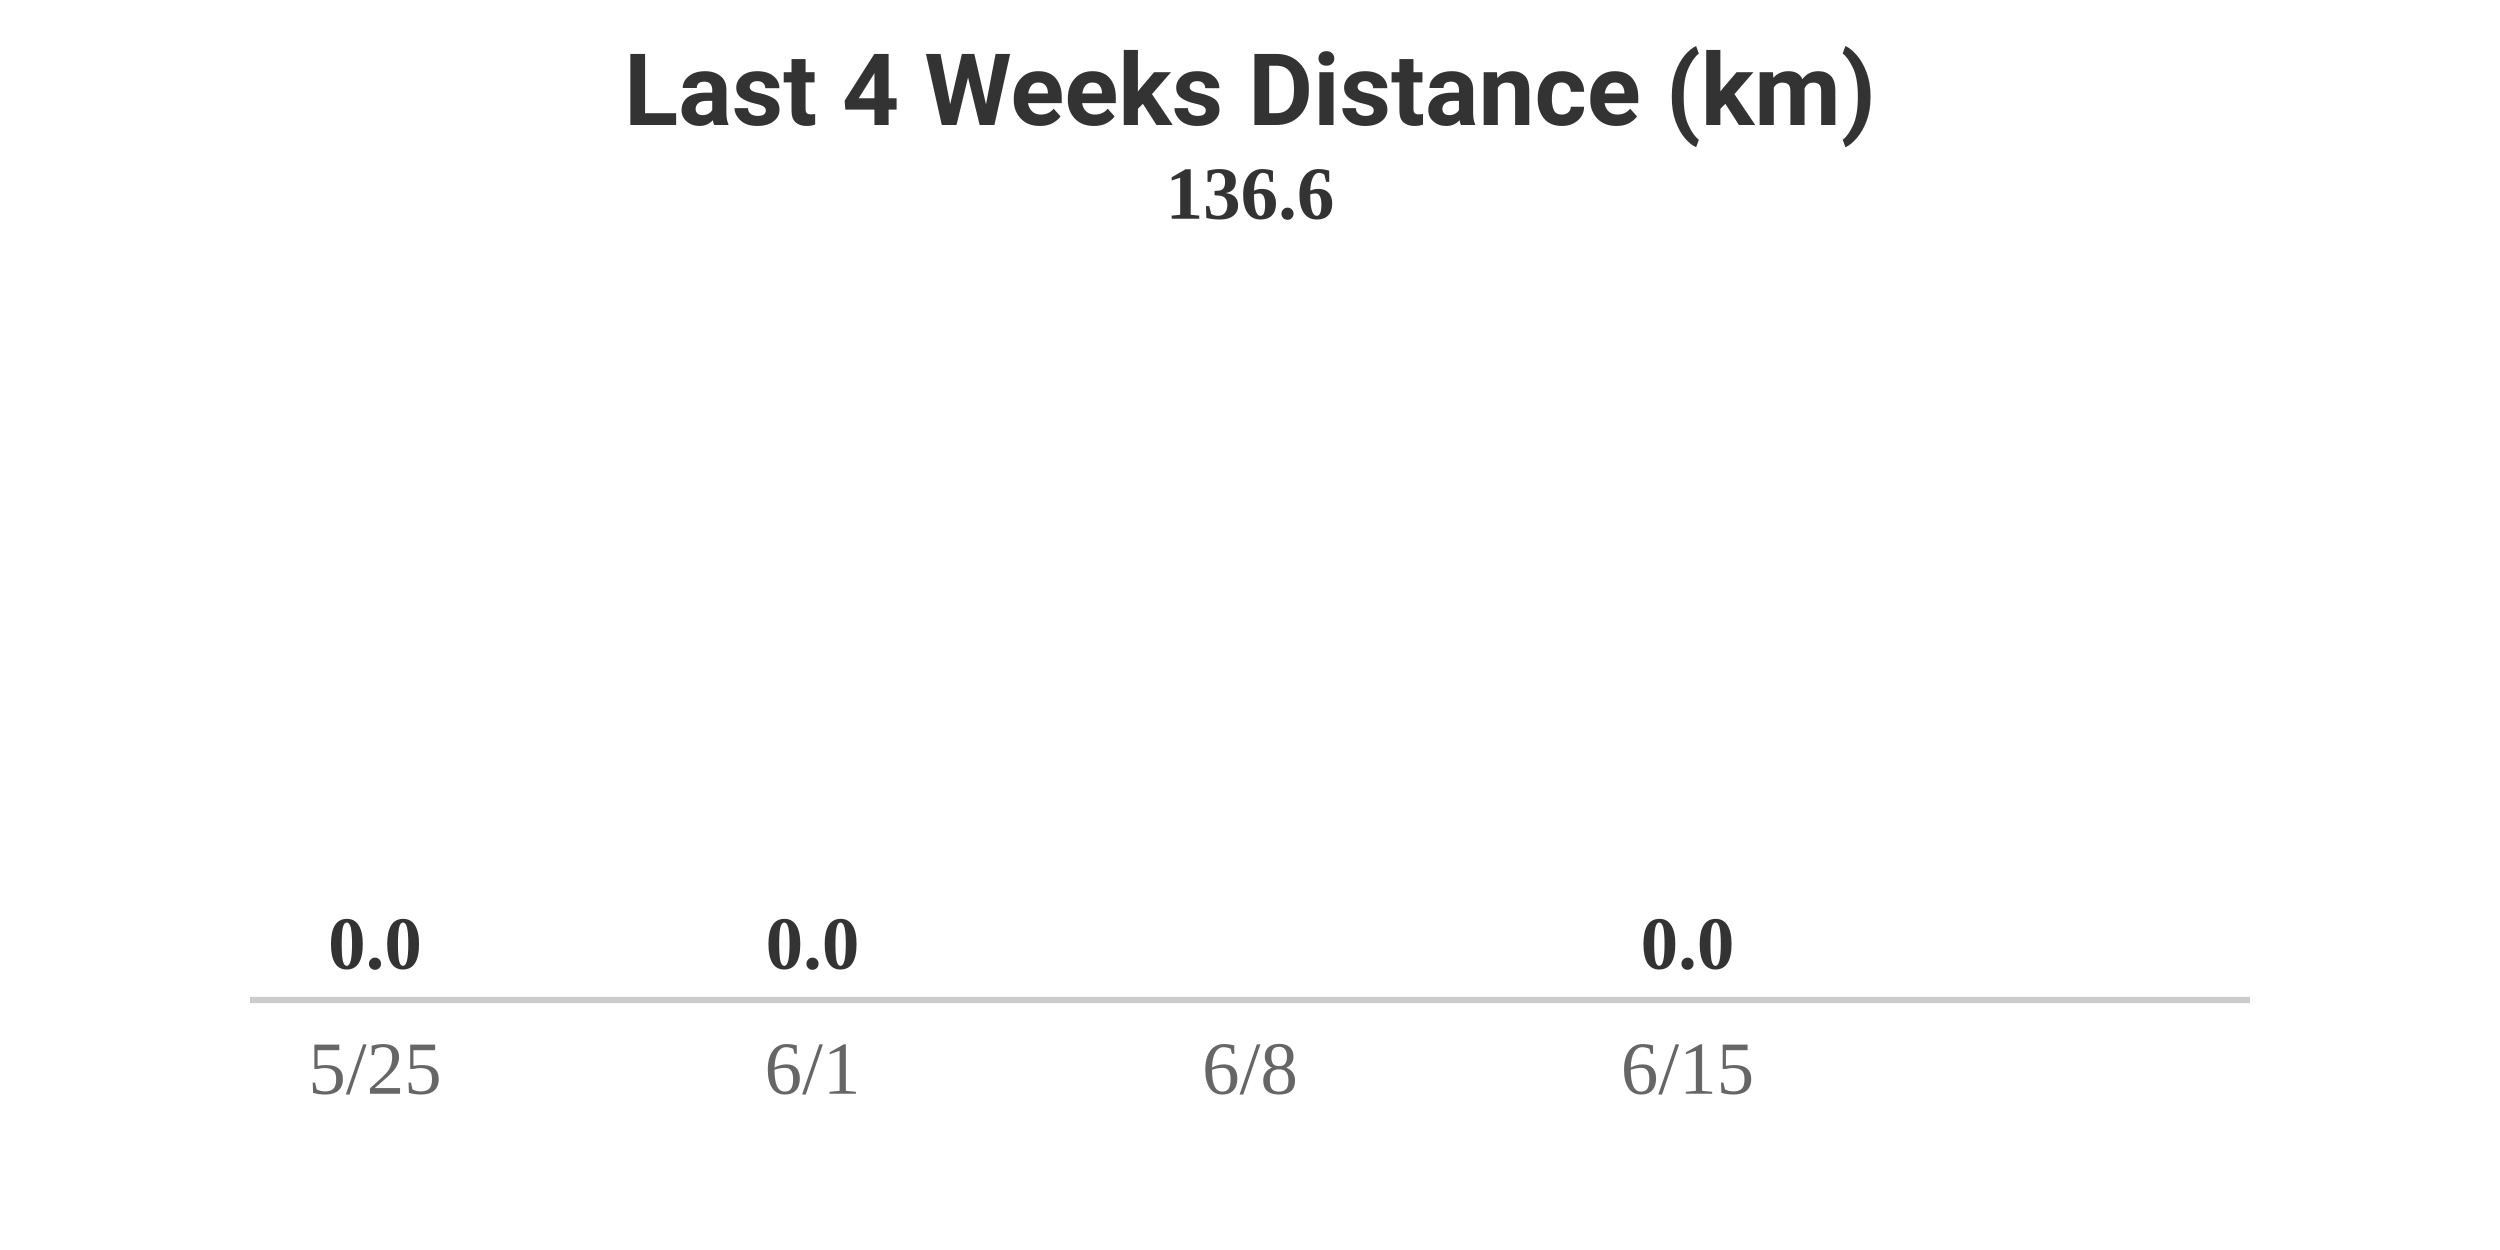
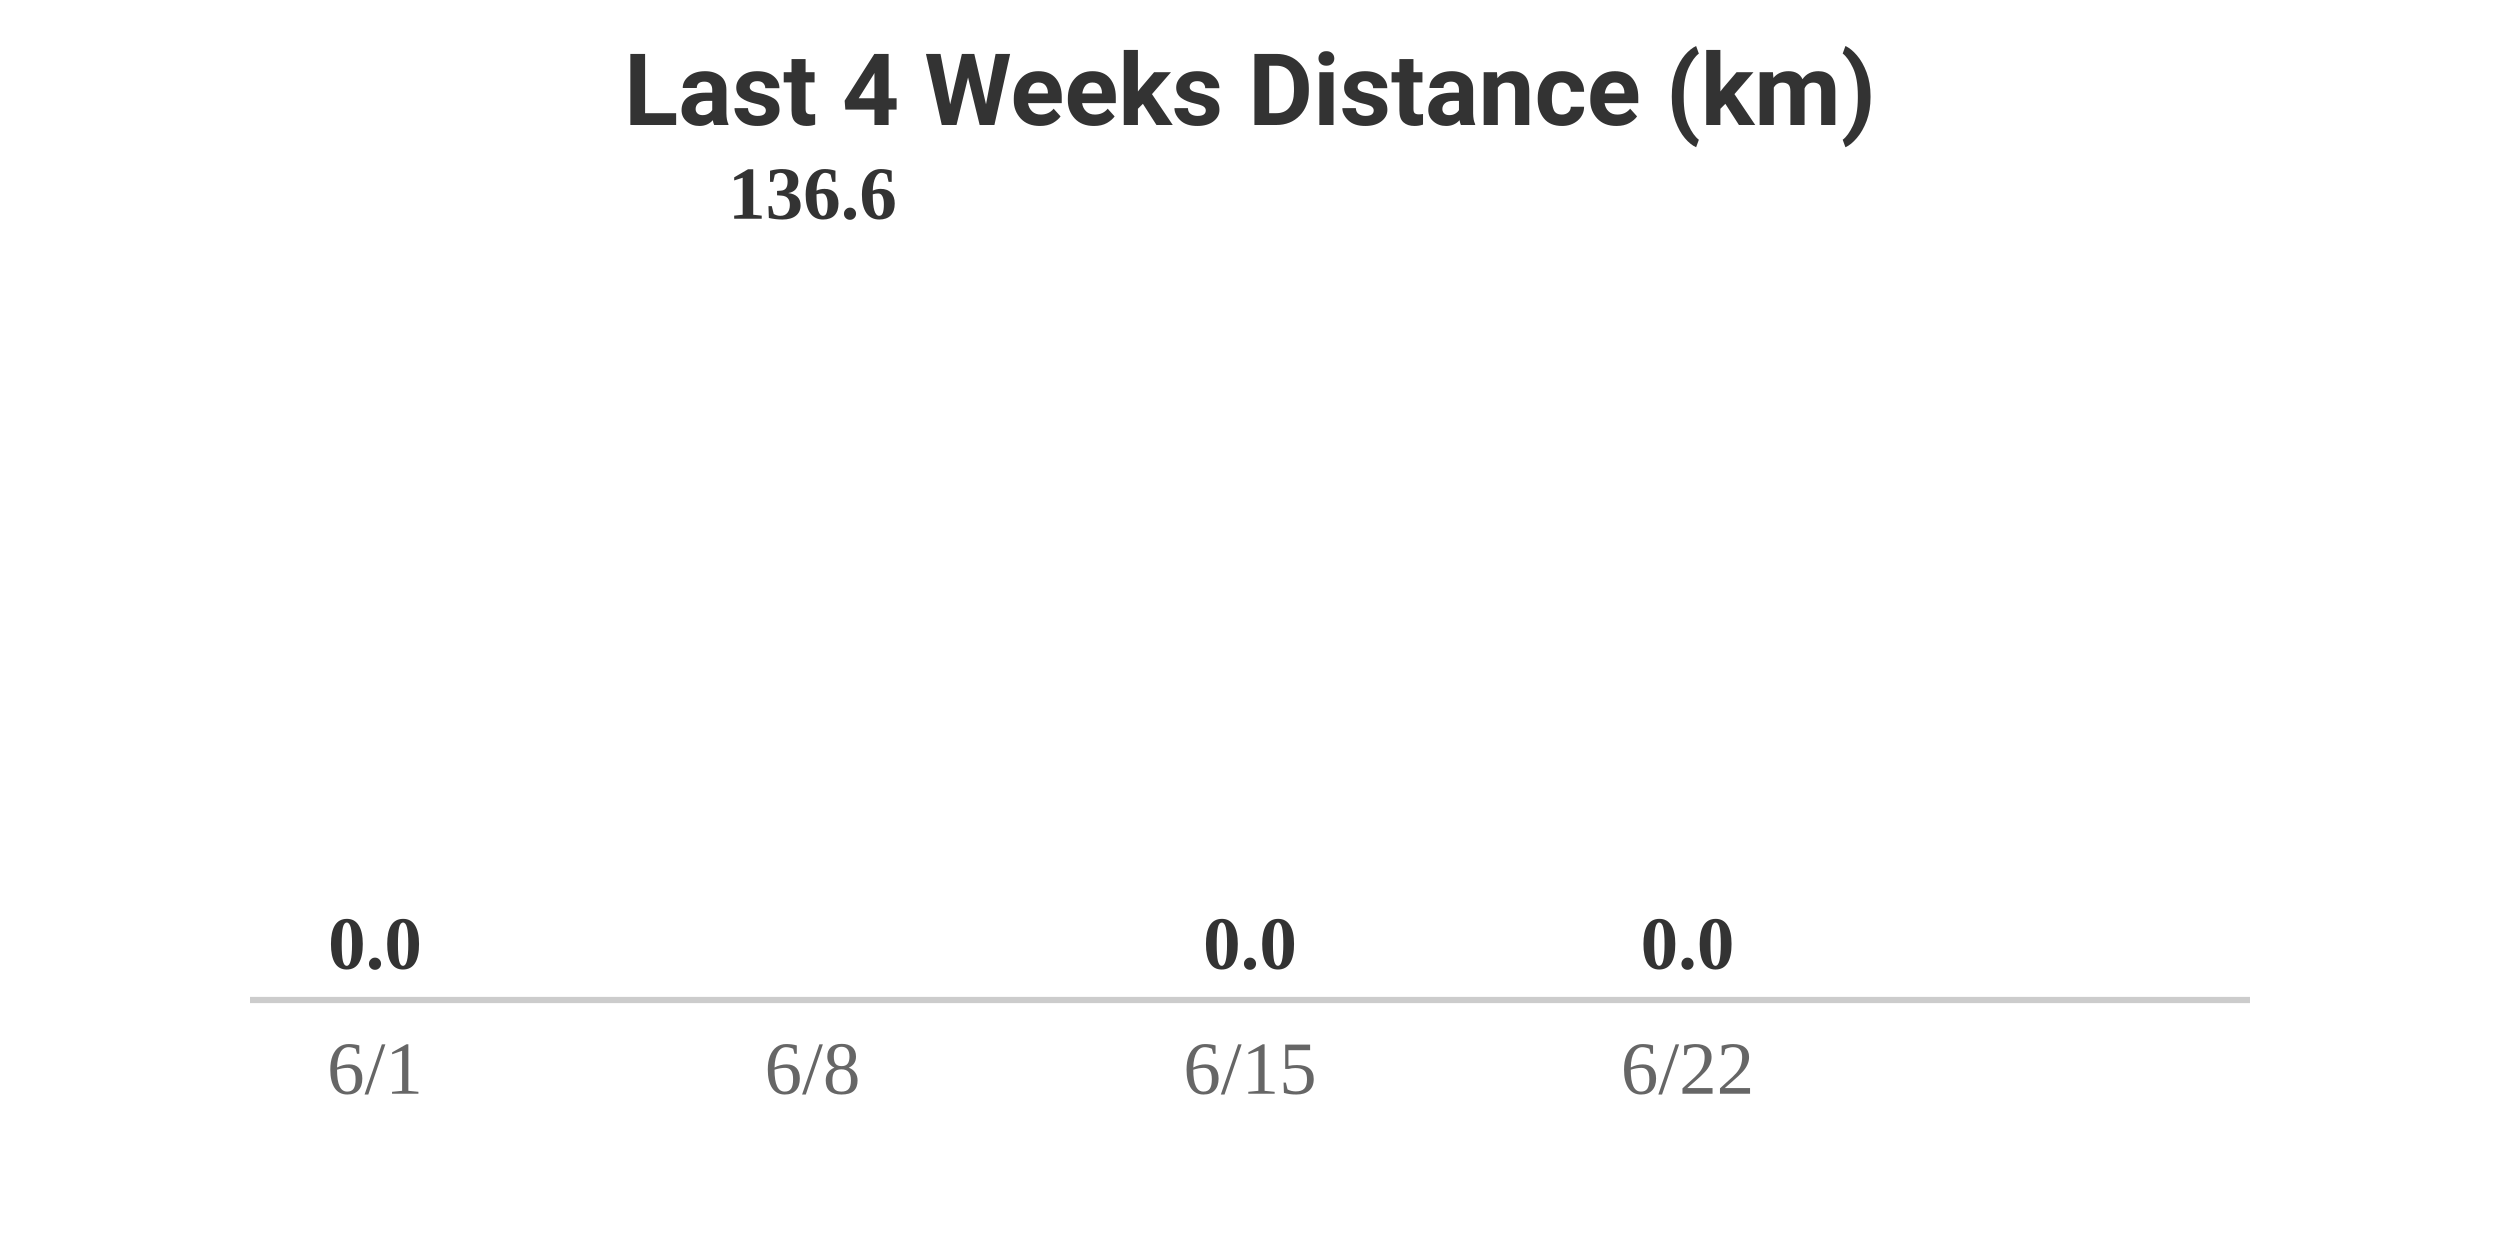
<svg xmlns="http://www.w3.org/2000/svg" width="400" height="200" viewBox="0 0 400 200">
  <style>
    .text { font-family: -apple-system, BlinkMacSystemFont, "Segoe UI", Roboto, Helvetica, Arial, sans-serif; }
    .title { font-size: 16px; font-weight: bold; fill: #333; }
    .label { font-size: 12px; fill: #666; }
    .value { font-size: 12px; font-weight: bold; fill: #333; }
    @media (prefers-color-scheme: dark) {
      .title { fill: #eee; }
      .label { fill: #aaa; }
      .value { fill: #eee; }
    }
  </style>
  <rect width="100%" height="100%" fill="none" />
  <text x="200" y="20" text-anchor="middle" class="title text">Last 4 Weeks Distance (km)</text>
  <g transform="translate(40, 0)">
    <text x="20" y="155" text-anchor="middle" class="value">0.0</text>
    <rect y="160" width="40" height="0" fill="#FC4C02" rx="4">
      <animate attributeName="height" from="0" to="0" dur="0.8s" begin="0s" fill="freeze" calcMode="spline" keySplines="0.25 0.1 0.25 1" />
      <animate attributeName="y" from="160" to="160" dur="0.8s" begin="0s" fill="freeze" calcMode="spline" keySplines="0.25 0.1 0.25 1" />
    </rect>
-     <text x="20" y="175" text-anchor="middle" class="label">5/25</text>
+     <text x="20" y="175" text-anchor="middle" class="label">6/1</text>
  </g>
  <g transform="translate(110, 0)">
+     <text x="20" y="35" text-anchor="middle" class="value">136.6</text>
+     <rect y="160" width="40" height="0" fill="#FC4C02" rx="4">
+       <animate attributeName="height" from="0" to="120" dur="0.8s" begin="0.2s" fill="freeze" calcMode="spline" keySplines="0.25 0.1 0.25 1" />
+       <animate attributeName="y" from="160" to="40" dur="0.8s" begin="0.2s" fill="freeze" calcMode="spline" keySplines="0.25 0.1 0.25 1" />
+     </rect>
+     <text x="20" y="175" text-anchor="middle" class="label">6/8</text>
+   </g>
+   <g transform="translate(180, 0)">
    <text x="20" y="155" text-anchor="middle" class="value">0.0</text>
    <rect y="160" width="40" height="0" fill="#FC4C02" rx="4">
-       <animate attributeName="height" from="0" to="0" dur="0.8s" begin="0.2s" fill="freeze" calcMode="spline" keySplines="0.25 0.1 0.25 1" />
-       <animate attributeName="y" from="160" to="160" dur="0.8s" begin="0.2s" fill="freeze" calcMode="spline" keySplines="0.25 0.1 0.25 1" />
+       <animate attributeName="height" from="0" to="0" dur="0.8s" begin="0.4s" fill="freeze" calcMode="spline" keySplines="0.25 0.1 0.25 1" />
+       <animate attributeName="y" from="160" to="160" dur="0.8s" begin="0.4s" fill="freeze" calcMode="spline" keySplines="0.25 0.1 0.25 1" />
    </rect>
-     <text x="20" y="175" text-anchor="middle" class="label">6/1</text>
-   </g>
-   <g transform="translate(180, 0)">
-     <text x="20" y="35" text-anchor="middle" class="value">136.6</text>
-     <rect y="160" width="40" height="0" fill="#FC4C02" rx="4">
-       <animate attributeName="height" from="0" to="120" dur="0.8s" begin="0.4s" fill="freeze" calcMode="spline" keySplines="0.25 0.1 0.25 1" />
-       <animate attributeName="y" from="160" to="40" dur="0.8s" begin="0.4s" fill="freeze" calcMode="spline" keySplines="0.25 0.1 0.25 1" />
-     </rect>
-     <text x="20" y="175" text-anchor="middle" class="label">6/8</text>
+     <text x="20" y="175" text-anchor="middle" class="label">6/15</text>
  </g>
  <g transform="translate(250, 0)">
    <text x="20" y="155" text-anchor="middle" class="value">0.0</text>
    <rect y="160" width="40" height="0" fill="#FC4C02" rx="4">
      <animate attributeName="height" from="0" to="0" dur="0.8s" begin="0.6s" fill="freeze" calcMode="spline" keySplines="0.25 0.1 0.25 1" />
      <animate attributeName="y" from="160" to="160" dur="0.8s" begin="0.6s" fill="freeze" calcMode="spline" keySplines="0.25 0.1 0.25 1" />
    </rect>
-     <text x="20" y="175" text-anchor="middle" class="label">6/15</text>
+     <text x="20" y="175" text-anchor="middle" class="label">6/22</text>
  </g>
  <line x1="40" y1="160" x2="360" y2="160" stroke="#ccc" stroke-width="1" />
</svg>
